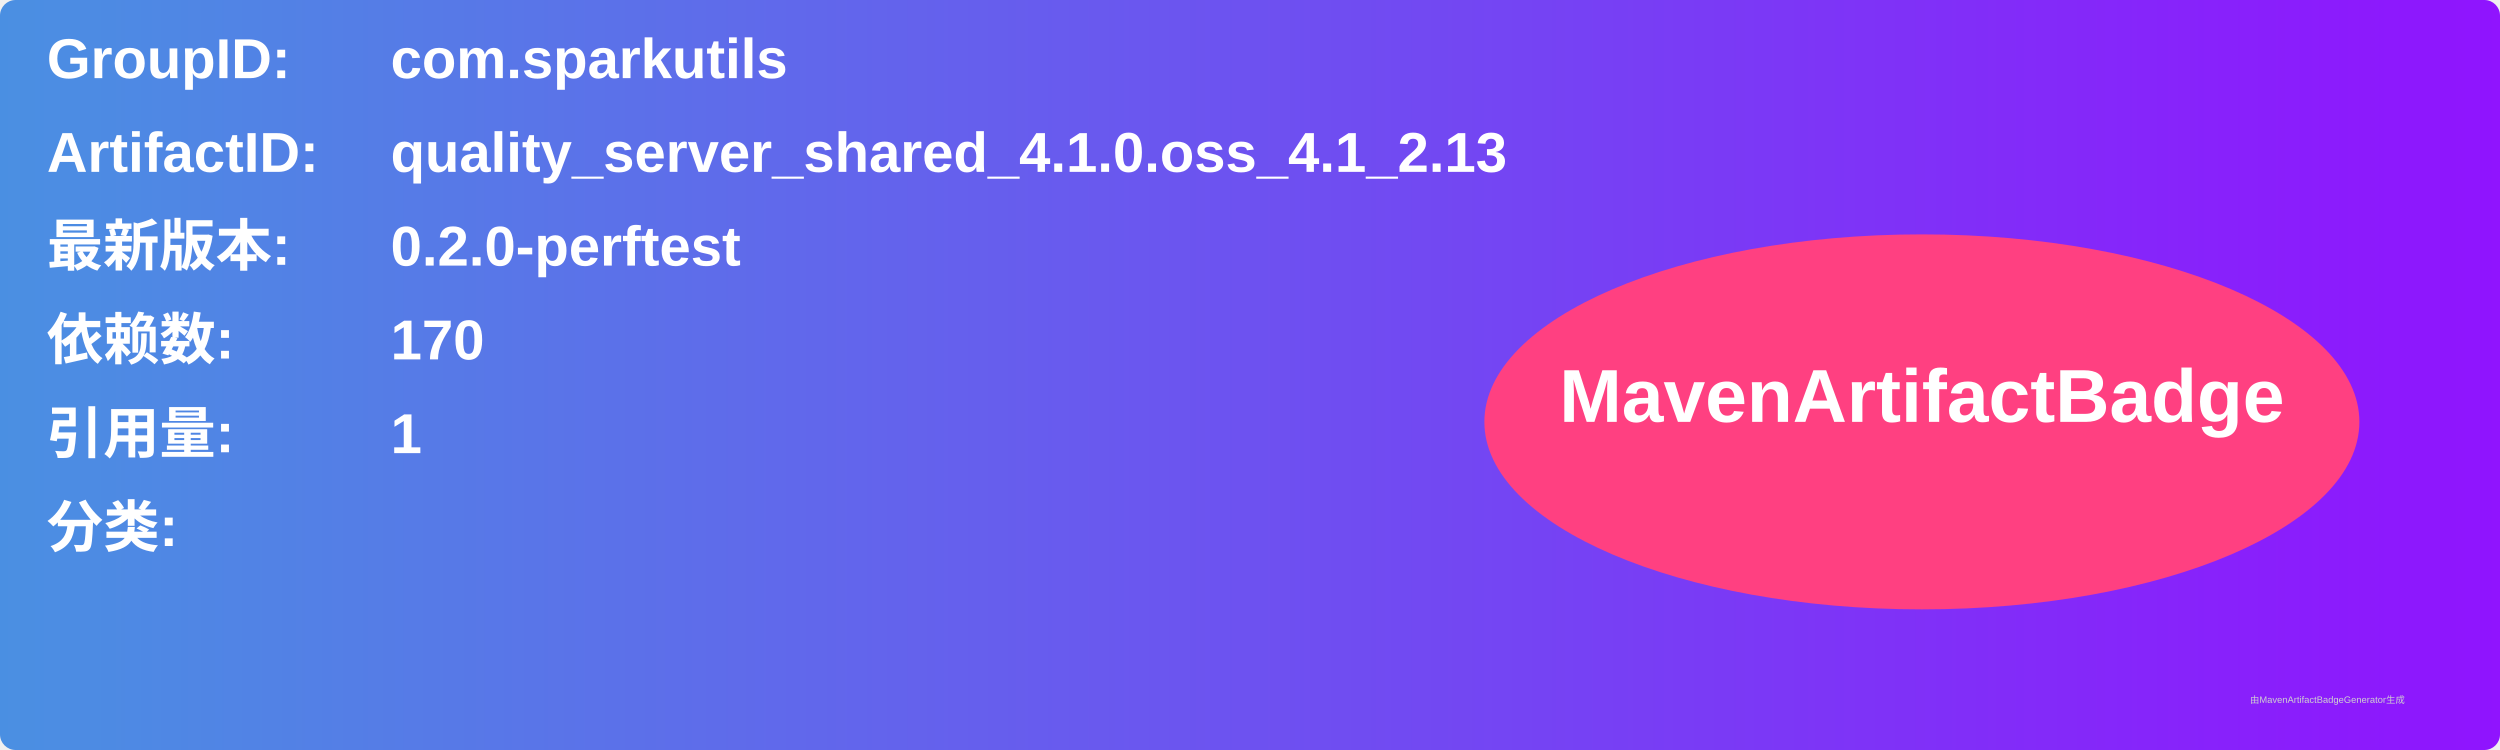
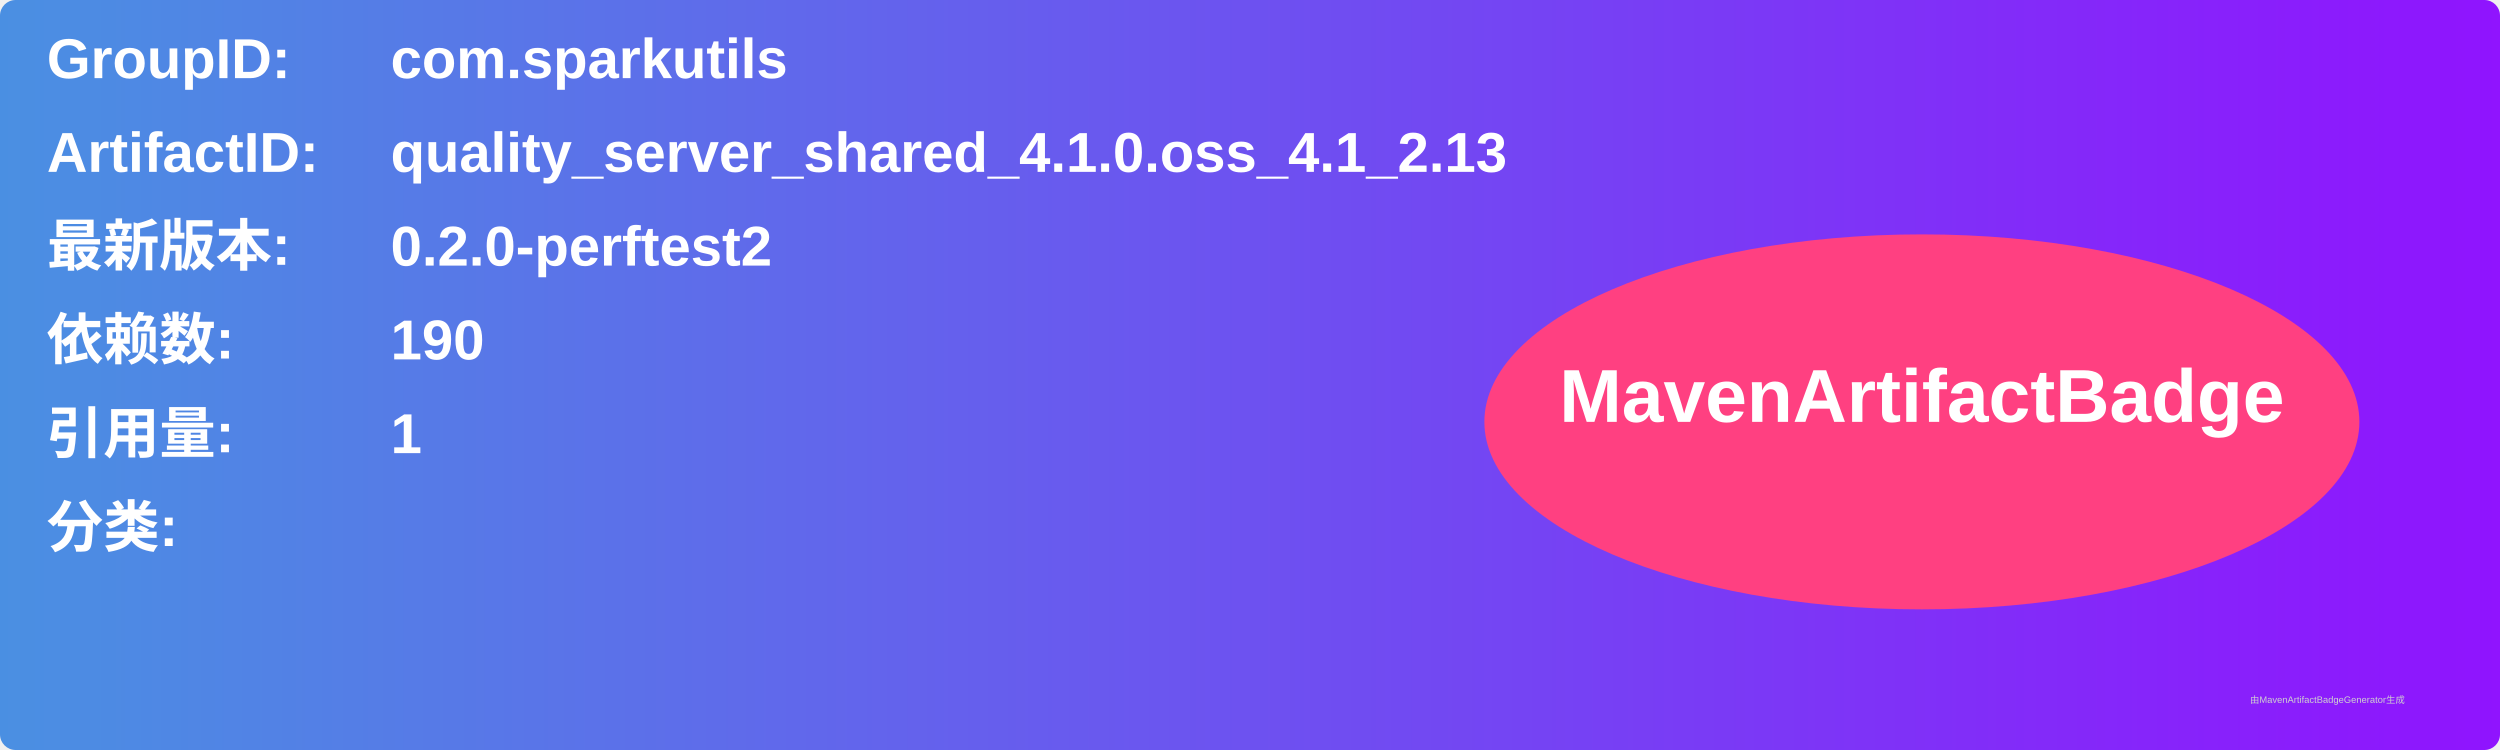
<svg xmlns="http://www.w3.org/2000/svg" width="800" height="240" viewBox="0 0 800 240">
  <linearGradient id="grad" x1="0%" y1="0%" x2="100%" y2="0%">
    <stop offset="0%" stop-color="#4a90e2" />
    <stop offset="100%" stop-color="#9013fe" />
  </linearGradient>
  <rect width="100%" height="100%" rx="5" ry="5" fill="url(#grad)" />
  <g transform="translate(15, 15)">
    <text x="0" y="10" font-family="Arial" font-size="18" fill="white" font-weight="bold" width="260">GroupID:</text>
    <text x="110" y="10" font-family="Arial" font-size="18" fill="white" font-weight="bold" width="460">com.sparkutils</text>
    <text x="0" y="40" font-family="Arial" font-size="18" fill="white" font-weight="bold" width="260">ArtifactID:</text>
    <text x="110" y="40" font-family="Arial" font-size="18" fill="white" font-weight="bold" width="460">quality_server_shared_4.1.0.oss_4.1_2.13</text>
    <text x="0" y="70" font-family="Arial" font-size="18" fill="white" font-weight="bold">最新版本:</text>
    <text x="110" y="70" font-family="Arial" font-size="18" fill="white" font-weight="bold">
-       <tspan font-weight="bold">0.2.0-perftest</tspan>
+       <tspan font-weight="bold">0.2.0-perftest2</tspan>
    </text>
    <text x="0" y="100" font-family="Arial" font-size="18" fill="white" font-weight="bold">依赖数: </text>
    <text x="110" y="100" font-family="Arial" font-size="18" fill="white">
-       <tspan font-weight="bold">170</tspan>
+       <tspan font-weight="bold">190</tspan>
    </text>
    <text x="0" y="130" font-family="Arial" font-size="18" fill="white" font-weight="bold">引用量: </text>
    <text x="110" y="130" font-family="Arial" font-size="18" fill="white">
      <tspan font-weight="bold">1</tspan>
    </text>
    <text x="0" y="160" font-family="Arial" font-size="18" fill="white" font-weight="bold">分类:</text>
    <text x="10" y="190" font-family="Arial" font-size="10" fill="white">
      <tspan font-weight="bold" />
    </text>
    <ellipse cx="600" cy="120" rx="140" ry="60" fill="#ff4081" />
    <text x="600" y="120" text-anchor="middle" font-family="Arial" font-size="24" fill="white" font-weight="bold">MavenArtifactBadge</text>
  </g>
  <text x="720" y="225" font-family="Arial" font-size="3" fill="#d0d0d0">由MavenArtifactBadgeGenerator生成</text>
</svg>
